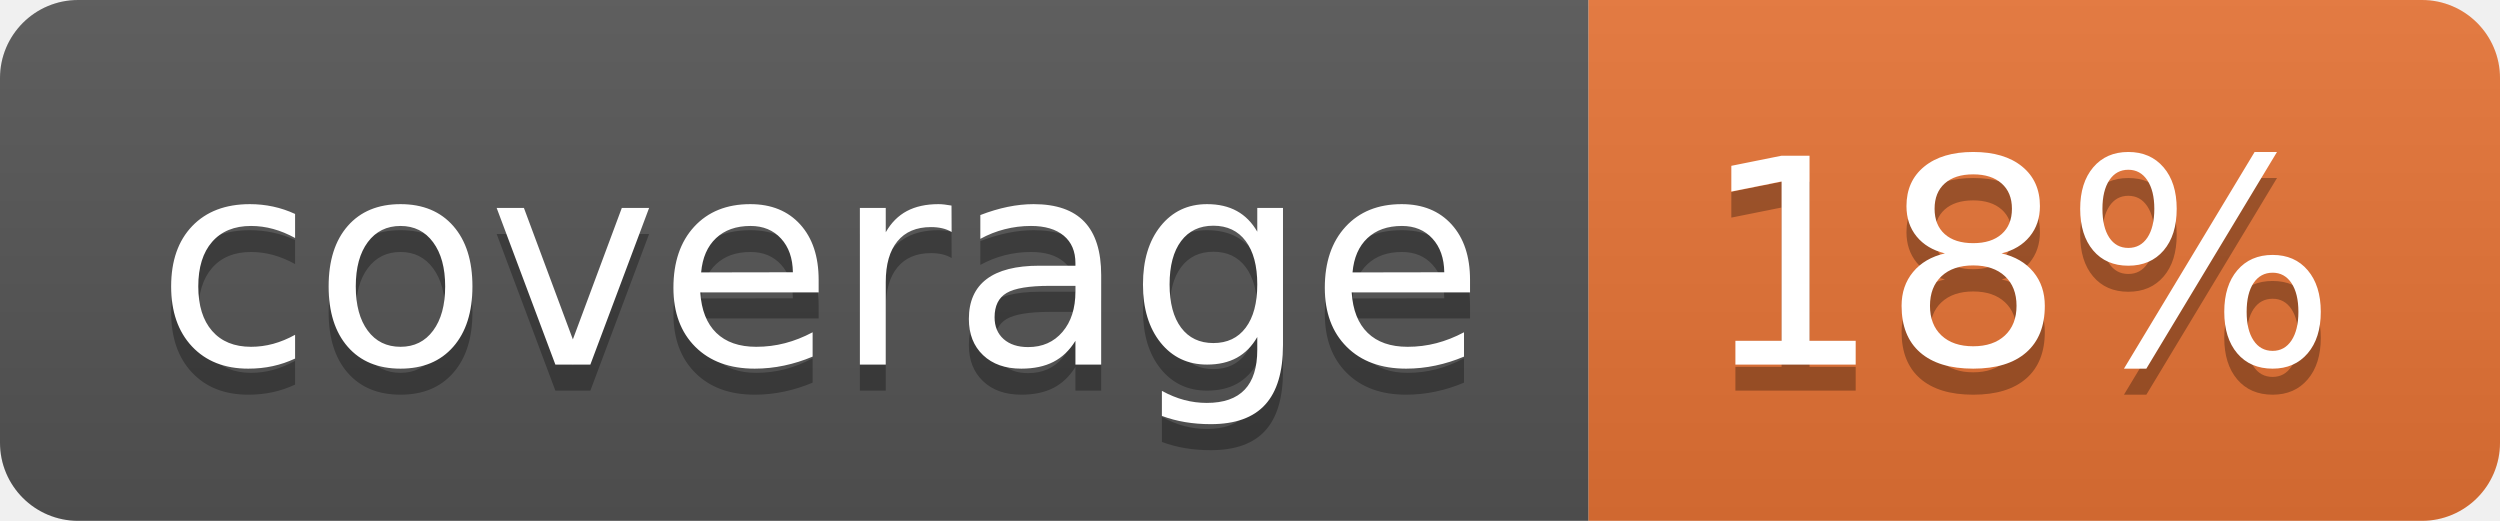
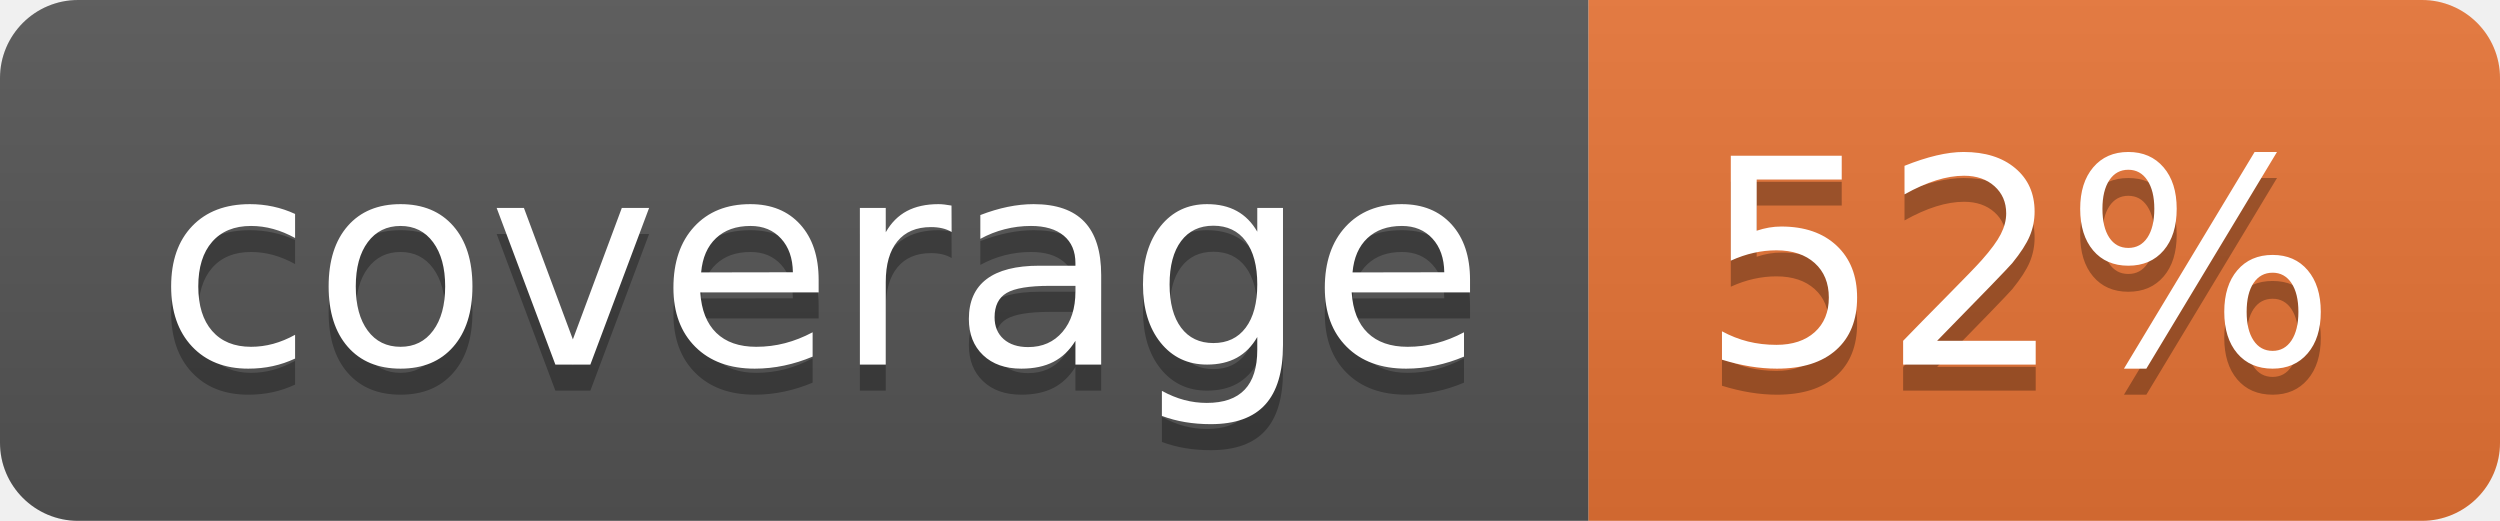
<svg xmlns="http://www.w3.org/2000/svg" width="96" height="20">
  <linearGradient id="b" x2="0" y2="100%">
    <stop offset="0" stop-color="#bbb" stop-opacity=".1" />
    <stop offset="1" stop-opacity=".1" />
  </linearGradient>
  <clipPath id="a">
    <rect width="96" height="20" rx="3" fill="#fff" />
  </clipPath>
  <g clip-path="url(#a)">
    <path fill="#555" d="M0 0h61v20H0z" />
    <path fill="#E87435" d="M61 0h35v20H61z" />
    <path fill="url(#b)" d="M0 0h96v20H0z" />
  </g>
  <g fill="#fff" text-anchor="middle" font-family="DejaVu Sans,Verdana,Geneva,sans-serif" font-size="110">
    <text x="315" y="150" fill="#010101" fill-opacity=".3" transform="scale(.1)" textLength="510">coverage</text>
    <text x="315" y="140" transform="scale(.1)" textLength="510">coverage</text>
-     <text x="775" y="150" fill="#010101" fill-opacity=".3" transform="scale(.1)" textLength="250">18%</text>
-     <text x="775" y="140" transform="scale(.1)" textLength="250">18%</text>
+     <text x="775" y="150" fill="#010101" fill-opacity=".3" transform="scale(.1)" textLength="250">52%</text>
+     <text x="775" y="140" transform="scale(.1)" textLength="250">52%</text>
  </g>
</svg>
